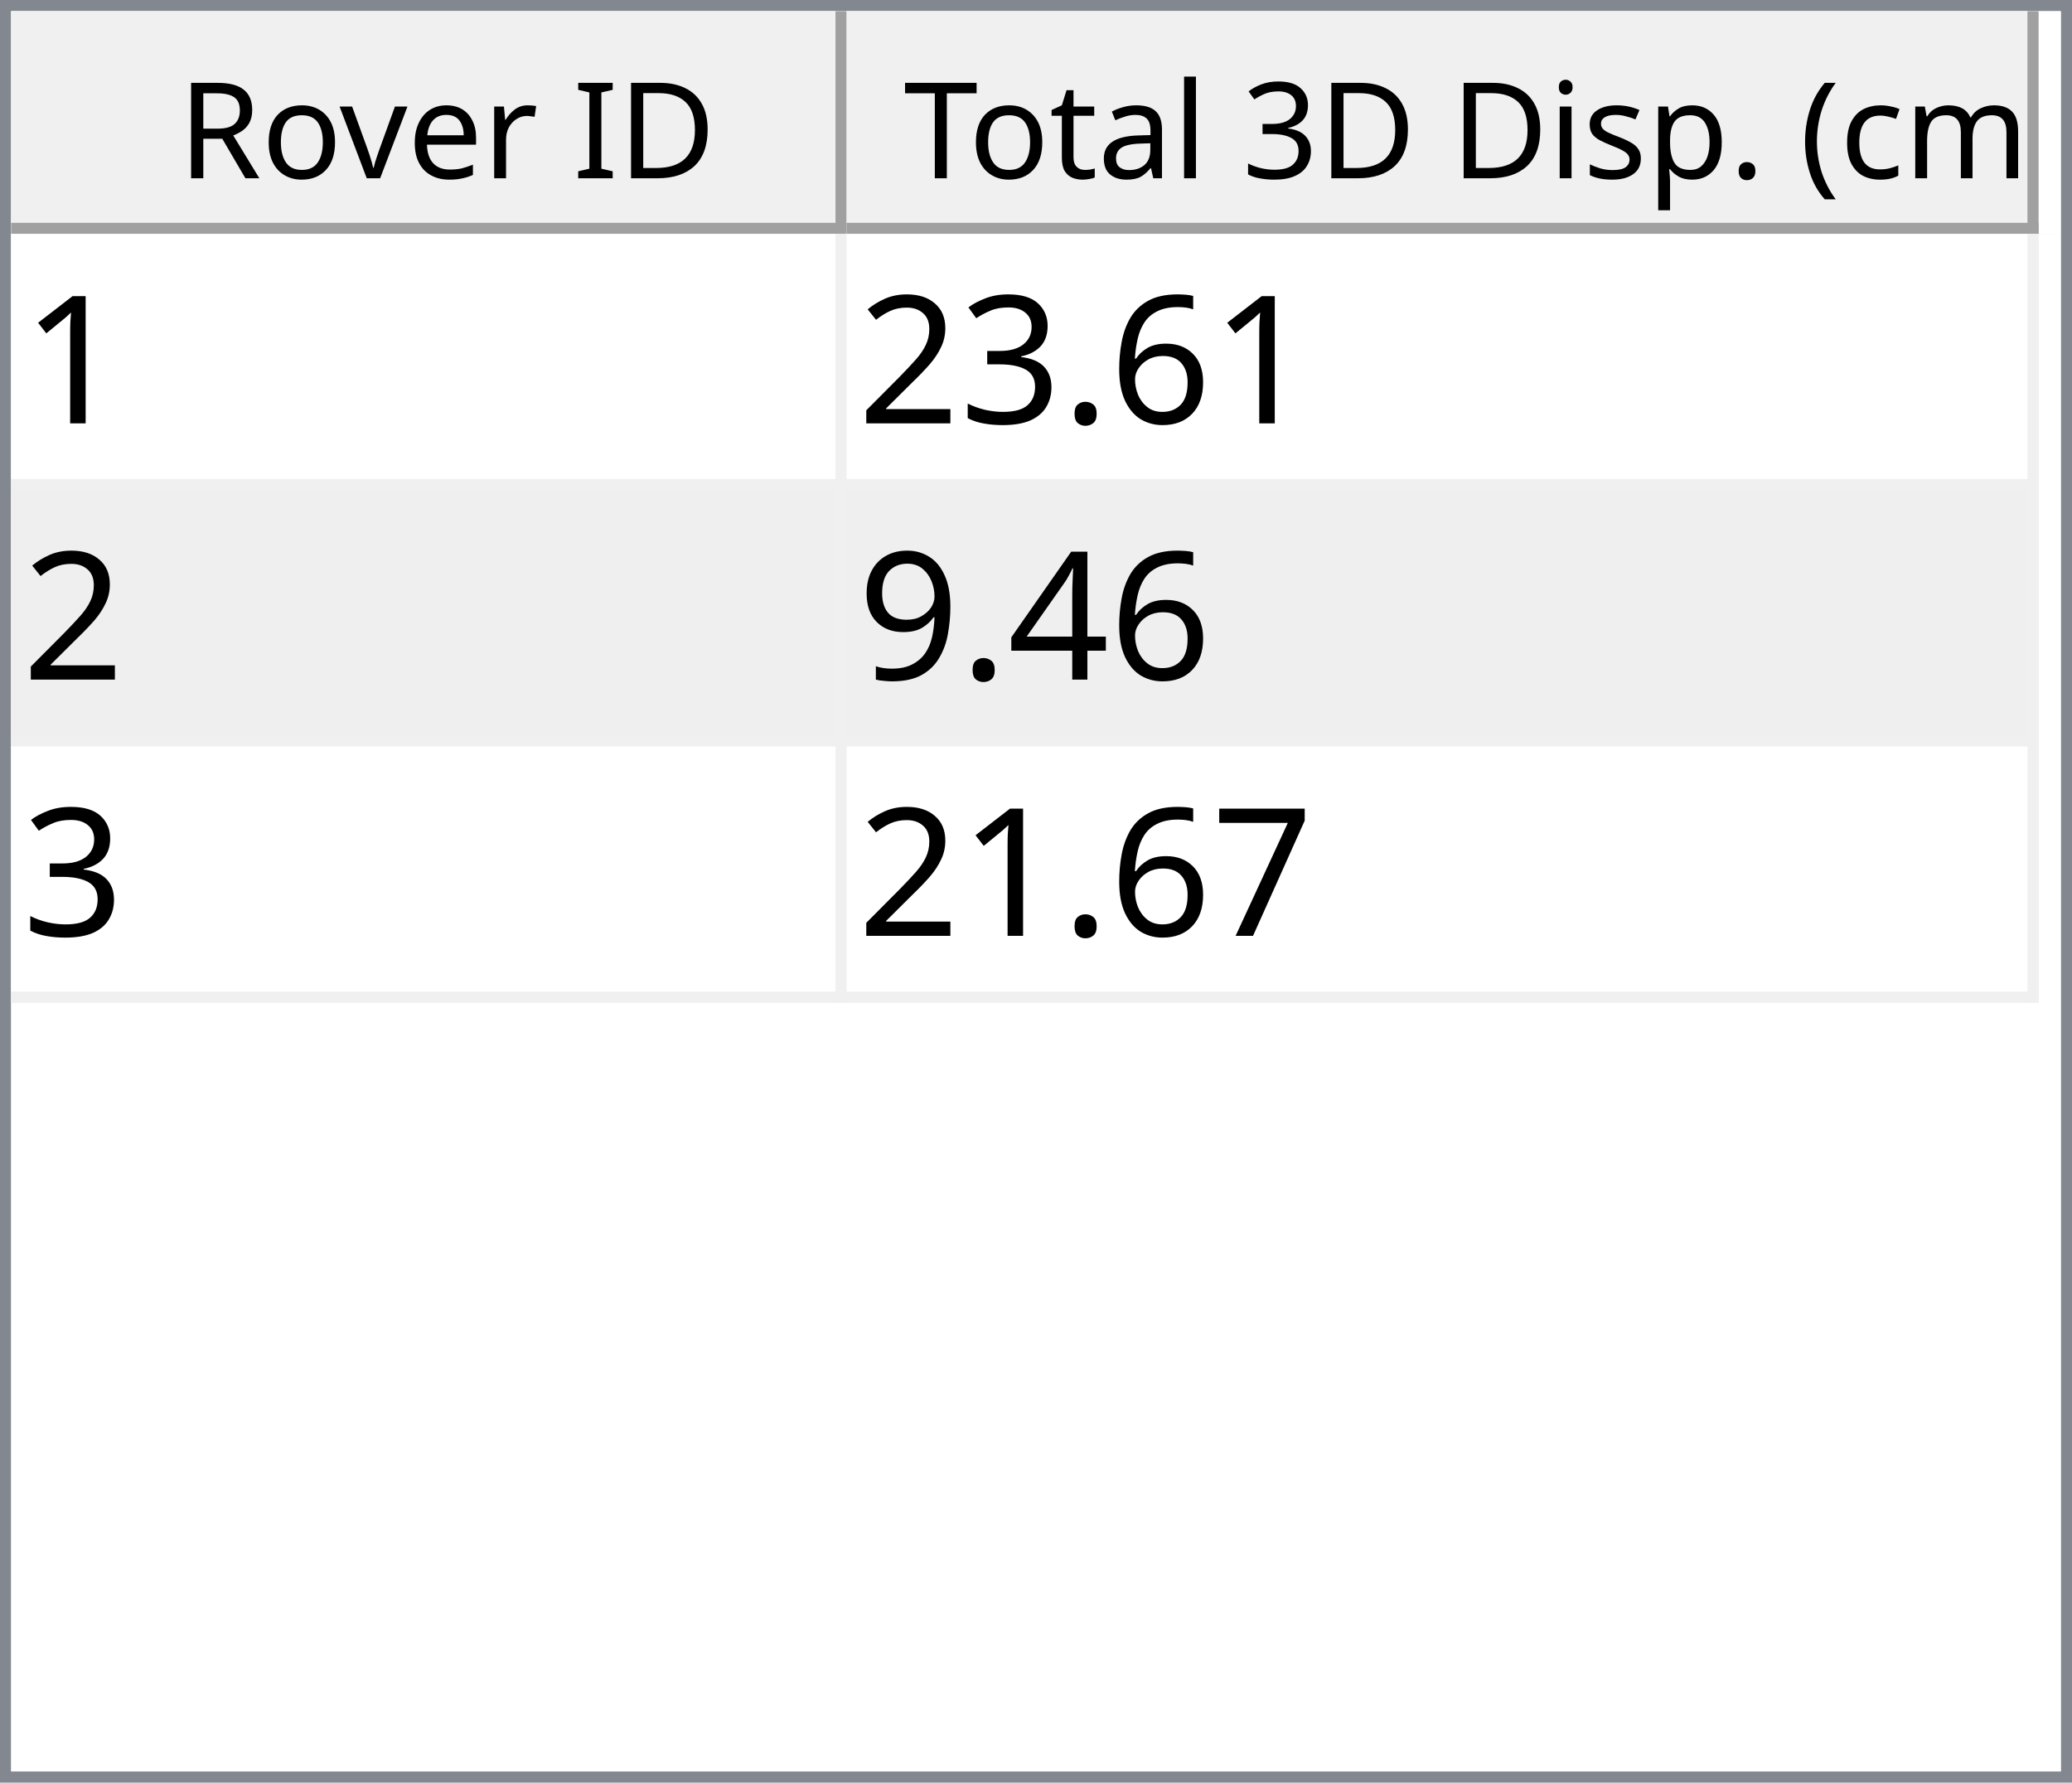
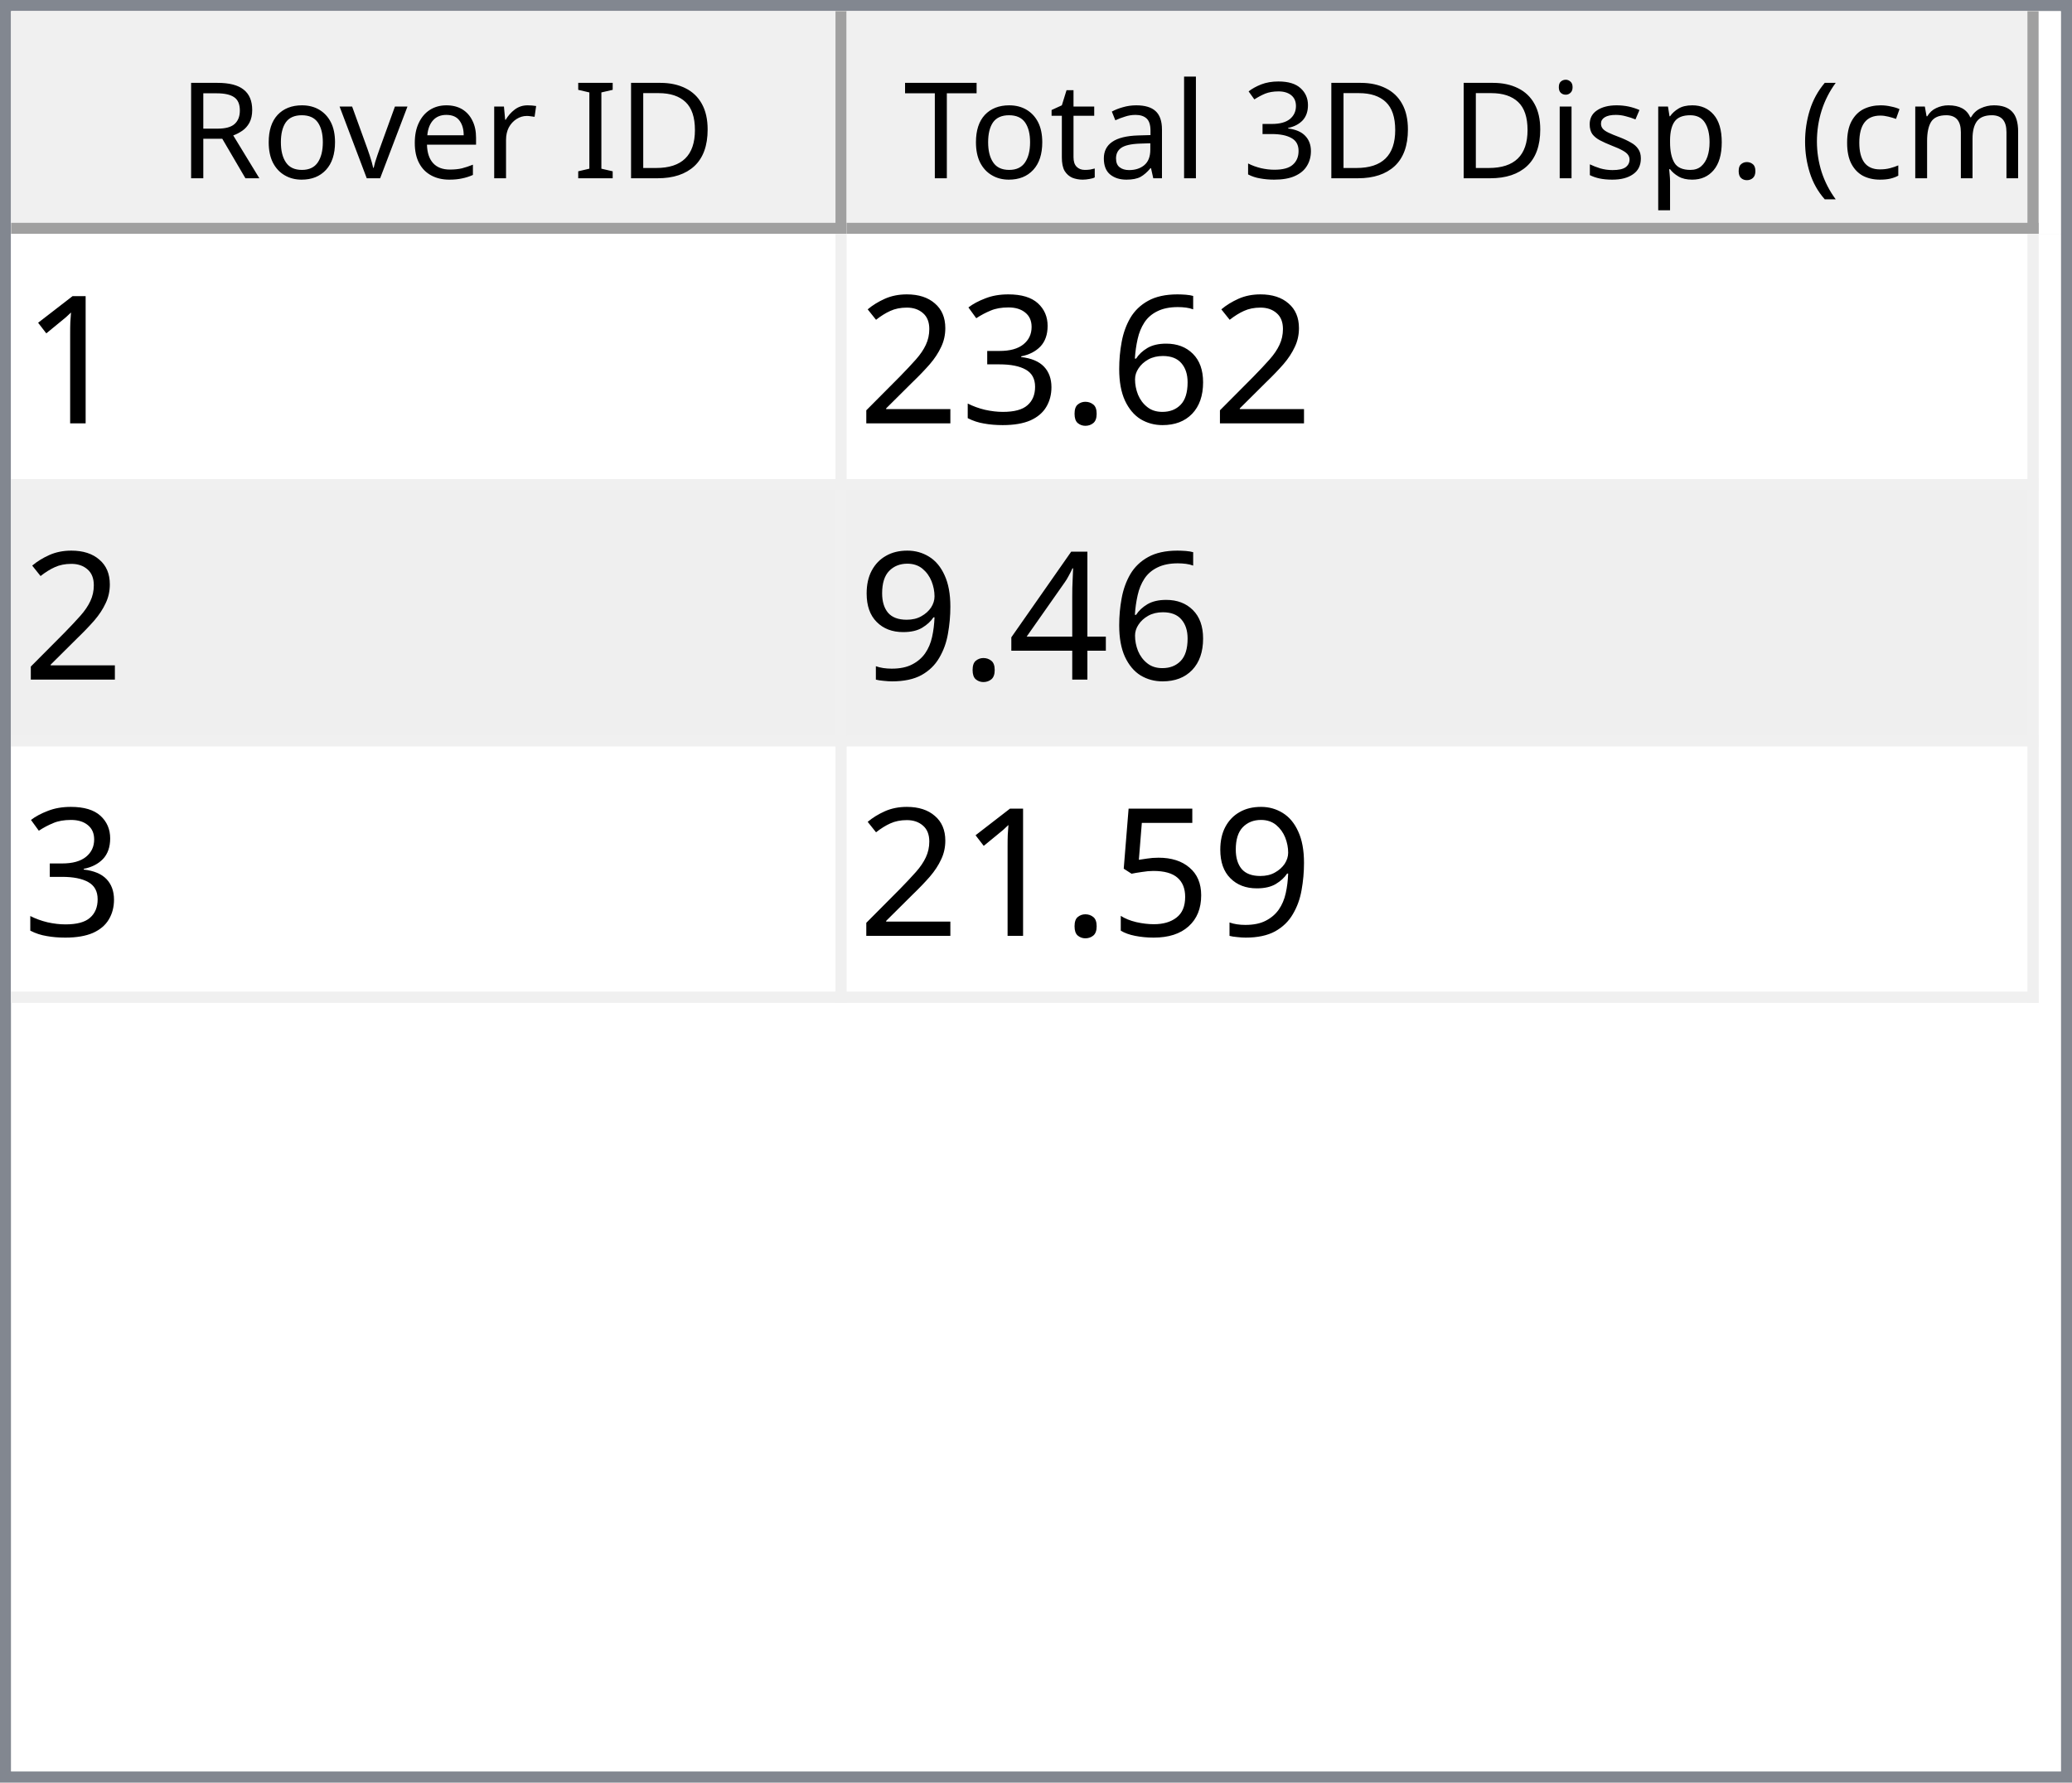
<svg xmlns="http://www.w3.org/2000/svg" style="fill-opacity:1; color-rendering:auto; color-interpolation:auto; text-rendering:auto; stroke:black; stroke-linecap:square; stroke-miterlimit:10; shape-rendering:auto; stroke-opacity:1; fill:black; stroke-dasharray:none; font-weight:normal; stroke-width:1; font-family:'Dialog'; font-style:normal; stroke-linejoin:miter; font-size:12px; stroke-dashoffset:0; image-rendering:auto;" width="186" height="160">
  <defs id="genericDefs" />
  <g>
    <defs id="defs1">
      <clipPath clipPathUnits="userSpaceOnUse" id="clipPath1">
        <path d="M0 0 L186 0 L186 160 L0 160 L0 0 Z" />
      </clipPath>
      <clipPath clipPathUnits="userSpaceOnUse" id="clipPath2">
        <path d="M0 0 L0 160 L186 160 L186 0 Z" />
      </clipPath>
      <clipPath clipPathUnits="userSpaceOnUse" id="clipPath3">
        <path d="M0 0 L0 20 L184 20 L184 0 Z" />
      </clipPath>
      <clipPath clipPathUnits="userSpaceOnUse" id="clipPath4">
        <path d="M0 0 L0 20 L75 20 L75 0 Z" />
      </clipPath>
      <clipPath clipPathUnits="userSpaceOnUse" id="clipPath5">
        <path d="M1 1 L1 19 L74 19 L74 1 Z" />
      </clipPath>
      <clipPath clipPathUnits="userSpaceOnUse" id="clipPath6">
        <path d="M0 0 L0 18 L73 18 L73 0 Z" />
      </clipPath>
      <clipPath clipPathUnits="userSpaceOnUse" id="clipPath7">
        <path d="M-0.5 -0.5 L-0.5 19.5 L74.5 19.5 L74.5 -0.5 Z" />
      </clipPath>
      <clipPath clipPathUnits="userSpaceOnUse" id="clipPath8">
        <path d="M0 0 L0 20 L107 20 L107 0 Z" />
      </clipPath>
      <clipPath clipPathUnits="userSpaceOnUse" id="clipPath9">
        <path d="M1 1 L1 19 L106 19 L106 1 Z" />
      </clipPath>
      <clipPath clipPathUnits="userSpaceOnUse" id="clipPath10">
        <path d="M0 0 L0 18 L105 18 L105 0 Z" />
      </clipPath>
      <clipPath clipPathUnits="userSpaceOnUse" id="clipPath11">
        <path d="M-0.5 -0.5 L-0.5 19.5 L106.5 19.5 L106.5 -0.5 Z" />
      </clipPath>
      <clipPath clipPathUnits="userSpaceOnUse" id="clipPath12">
        <path d="M0 0 L0 138 L184 138 L184 0 Z" />
      </clipPath>
      <clipPath clipPathUnits="userSpaceOnUse" id="clipPath13">
        <path d="M0 0 L0 69 L182 69 L182 0 Z" />
      </clipPath>
      <clipPath clipPathUnits="userSpaceOnUse" id="clipPath14">
        <path d="M-0.5 -0.5 L-0.5 68.5 L181.5 68.5 L181.5 -0.5 Z" />
      </clipPath>
      <clipPath clipPathUnits="userSpaceOnUse" id="clipPath15">
        <path d="M0 0 L0 22 L74 22 L74 0 Z" />
      </clipPath>
      <clipPath clipPathUnits="userSpaceOnUse" id="clipPath16">
        <path d="M0 0 L0 22 L106 22 L106 0 Z" />
      </clipPath>
      <font horiz-adv-x="64.551" id="font1">
        <font-face ascent="107.91" descent="25.098" units-per-em="100" style="font-style:normal; font-family:Segoe UI; font-weight:normal;" />
        <missing-glyph horiz-adv-x="64.551" d="M8.109 0 L8.109 68.266 L56.453 68.266 L56.453 0 L8.109 0 ZM15.328 7.234 L49.219 7.234 L49.219 61.031 L15.328 61.031 L15.328 7.234 Z" />
        <glyph unicode="D" horiz-adv-x="70.117" d="M9.188 0 L9.188 70.016 L28.516 70.016 Q65.531 70.016 65.531 35.891 Q65.531 19.672 55.25 9.836 Q44.969 0 27.734 0 L9.188 0 ZM17.391 62.594 L17.391 7.422 L27.828 7.422 Q41.609 7.422 49.273 14.797 Q56.938 22.172 56.938 35.688 Q56.938 62.594 28.328 62.594 L17.391 62.594 Z" />
        <glyph unicode="I" horiz-adv-x="26.611" d="M17.391 0 L9.188 0 L9.188 70.016 L17.391 70.016 L17.391 0 Z" />
        <glyph unicode=" " horiz-adv-x="27.393" d="" />
        <glyph unicode="r" horiz-adv-x="34.766" d="M34.188 41.891 Q32.078 43.5 28.125 43.5 Q23 43.5 19.555 38.672 Q16.109 33.844 16.109 25.484 L16.109 0 L8.109 0 L8.109 50 L16.109 50 L16.109 39.703 L16.312 39.703 Q18.016 44.969 21.531 47.922 Q25.047 50.875 29.391 50.875 Q32.516 50.875 34.188 50.203 L34.188 41.891 Z" />
        <glyph unicode="e" horiz-adv-x="52.295" d="M48.297 23 L12.984 23 Q13.188 14.656 17.484 10.109 Q21.781 5.562 29.297 5.562 Q37.75 5.562 44.828 11.141 L44.828 3.609 Q38.234 -1.172 27.391 -1.172 Q16.797 -1.172 10.742 5.641 Q4.688 12.453 4.688 24.812 Q4.688 36.469 11.305 43.82 Q17.922 51.172 27.734 51.172 Q37.547 51.172 42.922 44.828 Q48.297 38.484 48.297 27.203 L48.297 23 ZM40.094 29.781 Q40.047 36.719 36.75 40.578 Q33.453 44.438 27.594 44.438 Q21.922 44.438 17.969 40.383 Q14.016 36.328 13.094 29.781 L40.094 29.781 Z" />
        <glyph unicode="v" horiz-adv-x="47.9" d="M47.406 50 L27.484 0 L19.625 0 L0.688 50 L9.469 50 L22.172 13.672 Q23.578 9.672 23.922 6.688 L24.125 6.688 Q24.609 10.453 25.688 13.484 L38.969 50 L47.406 50 Z" />
        <glyph unicode="o" horiz-adv-x="58.594" d="M29 -1.172 Q17.922 -1.172 11.305 5.836 Q4.688 12.844 4.688 24.422 Q4.688 37.016 11.57 44.094 Q18.453 51.172 30.172 51.172 Q41.359 51.172 47.633 44.289 Q53.906 37.406 53.906 25.203 Q53.906 13.234 47.141 6.031 Q40.375 -1.172 29 -1.172 ZM29.594 44.438 Q21.875 44.438 17.383 39.188 Q12.891 33.938 12.891 24.703 Q12.891 15.828 17.43 10.695 Q21.969 5.562 29.594 5.562 Q37.359 5.562 41.531 10.594 Q45.703 15.625 45.703 24.906 Q45.703 34.281 41.531 39.359 Q37.359 44.438 29.594 44.438 Z" />
        <glyph unicode="R" horiz-adv-x="59.814" d="M59.375 0 L49.609 0 L37.891 19.625 Q36.281 22.359 34.766 24.289 Q33.25 26.219 31.664 27.438 Q30.078 28.656 28.25 29.219 Q26.422 29.781 24.125 29.781 L17.391 29.781 L17.391 0 L9.188 0 L9.188 70.016 L30.078 70.016 Q34.672 70.016 38.555 68.867 Q42.438 67.719 45.289 65.375 Q48.141 63.031 49.758 59.547 Q51.375 56.062 51.375 51.375 Q51.375 47.703 50.273 44.656 Q49.172 41.609 47.148 39.211 Q45.125 36.812 42.266 35.133 Q39.406 33.453 35.844 32.516 L35.844 32.328 Q37.594 31.547 38.891 30.547 Q40.188 29.547 41.359 28.18 Q42.531 26.812 43.68 25.078 Q44.828 23.344 46.234 21.047 L59.375 0 ZM17.391 62.594 L17.391 37.203 L28.516 37.203 Q31.594 37.203 34.203 38.133 Q36.812 39.062 38.719 40.797 Q40.625 42.531 41.703 45.047 Q42.781 47.562 42.781 50.688 Q42.781 56.297 39.141 59.445 Q35.5 62.594 28.609 62.594 L17.391 62.594 Z" />
        <glyph unicode=")" horiz-adv-x="30.176" d="M8.297 -15.922 L1.172 -15.922 Q16.406 2.344 16.406 26.812 Q16.406 51.469 1.078 70.016 L8.297 70.016 Q23.531 52.156 23.531 26.703 Q23.531 1.375 8.297 -15.922 Z" />
        <glyph unicode="m" horiz-adv-x="86.133" d="M79.109 0 L71.094 0 L71.094 28.719 Q71.094 37.016 68.531 40.727 Q65.969 44.438 59.906 44.438 Q54.781 44.438 51.195 39.75 Q47.609 35.062 47.609 28.516 L47.609 0 L39.594 0 L39.594 29.688 Q39.594 44.438 28.219 44.438 Q22.953 44.438 19.531 40.016 Q16.109 35.594 16.109 28.516 L16.109 0 L8.109 0 L8.109 50 L16.109 50 L16.109 42.094 L16.312 42.094 Q21.625 51.172 31.844 51.172 Q36.969 51.172 40.773 48.312 Q44.578 45.453 46 40.828 Q51.562 51.172 62.594 51.172 Q79.109 51.172 79.109 30.812 L79.109 0 Z" />
        <glyph unicode="c" horiz-adv-x="46.191" d="M42.188 2.297 Q36.422 -1.172 28.516 -1.172 Q17.828 -1.172 11.258 5.789 Q4.688 12.75 4.688 23.828 Q4.688 36.188 11.766 43.68 Q18.844 51.172 30.672 51.172 Q37.25 51.172 42.281 48.734 L42.281 40.531 Q36.719 44.438 30.375 44.438 Q22.703 44.438 17.797 38.945 Q12.891 33.453 12.891 24.516 Q12.891 15.719 17.508 10.641 Q22.125 5.562 29.891 5.562 Q36.422 5.562 42.188 9.906 L42.188 2.297 Z" />
        <glyph unicode="(" horiz-adv-x="30.176" d="M29.109 -15.922 L21.969 -15.922 Q6.844 1.375 6.844 26.703 Q6.844 52.156 21.969 70.016 L29.203 70.016 Q13.875 51.469 13.875 26.812 Q13.875 2.344 29.109 -15.922 Z" />
        <glyph unicode="." horiz-adv-x="21.68" d="M10.891 -1.078 Q8.641 -1.078 7.055 0.539 Q5.469 2.156 5.469 4.391 Q5.469 6.641 7.055 8.273 Q8.641 9.906 10.891 9.906 Q13.188 9.906 14.797 8.273 Q16.406 6.641 16.406 4.391 Q16.406 2.156 14.797 0.539 Q13.188 -1.078 10.891 -1.078 Z" />
        <glyph unicode="p" horiz-adv-x="58.789" d="M16.312 7.234 L16.109 7.234 L16.109 -23 L8.109 -23 L8.109 50 L16.109 50 L16.109 41.219 L16.312 41.219 Q22.219 51.172 33.594 51.172 Q43.266 51.172 48.688 44.461 Q54.109 37.75 54.109 26.469 Q54.109 13.922 48 6.375 Q41.891 -1.172 31.297 -1.172 Q21.578 -1.172 16.312 7.234 ZM16.109 27.391 L16.109 20.406 Q16.109 14.203 20.141 9.883 Q24.172 5.562 30.375 5.562 Q37.641 5.562 41.773 11.133 Q45.906 16.703 45.906 26.609 Q45.906 34.969 42.047 39.703 Q38.188 44.438 31.594 44.438 Q24.609 44.438 20.359 39.578 Q16.109 34.719 16.109 27.391 Z" />
        <glyph unicode="s" horiz-adv-x="42.432" d="M5.078 1.812 L5.078 10.406 Q11.625 5.562 19.484 5.562 Q30.031 5.562 30.031 12.594 Q30.031 14.594 29.125 15.992 Q28.219 17.391 26.68 18.461 Q25.141 19.531 23.07 20.383 Q21 21.234 18.609 22.172 Q15.281 23.484 12.766 24.828 Q10.25 26.172 8.57 27.859 Q6.891 29.547 6.031 31.695 Q5.172 33.844 5.172 36.719 Q5.172 40.234 6.789 42.945 Q8.406 45.656 11.086 47.484 Q13.766 49.312 17.211 50.242 Q20.656 51.172 24.312 51.172 Q30.812 51.172 35.938 48.922 L35.938 40.828 Q30.422 44.438 23.25 44.438 Q21 44.438 19.195 43.922 Q17.391 43.406 16.094 42.477 Q14.797 41.547 14.086 40.258 Q13.375 38.969 13.375 37.406 Q13.375 35.453 14.086 34.133 Q14.797 32.812 16.164 31.789 Q17.531 30.766 19.484 29.938 Q21.438 29.109 23.922 28.125 Q27.25 26.859 29.883 25.516 Q32.516 24.172 34.375 22.484 Q36.234 20.797 37.234 18.602 Q38.234 16.406 38.234 13.375 Q38.234 9.672 36.602 6.938 Q34.969 4.203 32.234 2.398 Q29.5 0.594 25.93 -0.289 Q22.359 -1.172 18.453 -1.172 Q10.75 -1.172 5.078 1.812 Z" />
        <glyph unicode="i" horiz-adv-x="24.219" d="M12.203 62.703 Q10.062 62.703 8.547 64.164 Q7.031 65.625 7.031 67.875 Q7.031 70.125 8.547 71.609 Q10.062 73.094 12.203 73.094 Q14.406 73.094 15.945 71.609 Q17.484 70.125 17.484 67.875 Q17.484 65.719 15.945 64.211 Q14.406 62.703 12.203 62.703 ZM16.109 0 L8.109 0 L8.109 50 L16.109 50 L16.109 0 Z" />
        <glyph unicode="3" horiz-adv-x="53.906" d="M46.531 19.828 Q46.531 15.094 44.75 11.211 Q42.969 7.328 39.719 4.57 Q36.469 1.812 31.93 0.297 Q27.391 -1.219 21.922 -1.219 Q11.922 -1.219 6 2.594 L6 11.188 Q13.094 5.609 22.219 5.609 Q25.875 5.609 28.828 6.539 Q31.781 7.469 33.906 9.227 Q36.031 10.984 37.18 13.477 Q38.328 15.969 38.328 19.094 Q38.328 32.812 18.797 32.812 L12.984 32.812 L12.984 39.594 L18.5 39.594 Q35.797 39.594 35.797 52.484 Q35.797 64.406 22.609 64.406 Q15.188 64.406 8.688 59.422 L8.688 67.188 Q15.375 71.188 24.609 71.188 Q29 71.188 32.57 69.969 Q36.141 68.75 38.68 66.555 Q41.219 64.359 42.609 61.281 Q44 58.203 44 54.5 Q44 40.672 30.031 36.719 L30.031 36.531 Q33.594 36.141 36.625 34.797 Q39.656 33.453 41.852 31.305 Q44.047 29.156 45.289 26.25 Q46.531 23.344 46.531 19.828 Z" />
        <glyph unicode="l" horiz-adv-x="24.219" d="M16.109 0 L8.109 0 L8.109 74.031 L16.109 74.031 L16.109 0 Z" />
        <glyph unicode="a" horiz-adv-x="50.879" d="M43.891 0 L35.891 0 L35.891 7.812 L35.688 7.812 Q30.469 -1.172 20.312 -1.172 Q12.844 -1.172 8.617 2.781 Q4.391 6.734 4.391 13.281 Q4.391 27.297 20.906 29.594 L35.891 31.688 Q35.891 44.438 25.594 44.438 Q16.547 44.438 9.281 38.281 L9.281 46.484 Q16.656 51.172 26.266 51.172 Q43.891 51.172 43.891 32.516 L43.891 0 ZM35.891 25.297 L23.828 23.641 Q18.266 22.859 15.43 20.875 Q12.594 18.891 12.594 13.875 Q12.594 10.203 15.211 7.883 Q17.828 5.562 22.172 5.562 Q28.125 5.562 32.008 9.742 Q35.891 13.922 35.891 20.312 L35.891 25.297 Z" />
        <glyph unicode="t" horiz-adv-x="33.887" d="M31.297 0.484 Q28.469 -1.078 23.828 -1.078 Q10.688 -1.078 10.688 13.578 L10.688 43.172 L2.094 43.172 L2.094 50 L10.688 50 L10.688 62.203 L18.703 64.797 L18.703 50 L31.297 50 L31.297 43.172 L18.703 43.172 L18.703 14.984 Q18.703 9.969 20.414 7.82 Q22.125 5.672 26.078 5.672 Q29.109 5.672 31.297 7.328 L31.297 0.484 Z" />
        <glyph unicode="T" horiz-adv-x="52.393" d="M50.594 62.594 L30.375 62.594 L30.375 0 L22.172 0 L22.172 62.594 L2 62.594 L2 70.016 L50.594 70.016 L50.594 62.594 Z" />
      </font>
      <font horiz-adv-x="75.0" id="font2">
        <font-face ascent="100.537" descent="21.973" units-per-em="100" style="font-style:normal; font-family:sans-serif; font-weight:normal;" />
        <missing-glyph horiz-adv-x="75.0" d="M12.5 0 L12.5 62.5 L62.5 62.5 L62.5 0 L12.5 0 ZM14.062 1.562 L60.938 1.562 L60.938 60.938 L14.062 60.938 L14.062 1.562 Z" />
        <glyph unicode="1" horiz-adv-x="55.615" d="M37.25 0 L28.469 0 L28.469 56 Q25.297 52.984 20.141 49.953 Q14.984 46.922 10.891 45.406 L10.891 53.906 Q18.266 57.375 23.781 62.305 Q29.297 67.234 31.594 71.875 L37.25 71.875 L37.25 0 Z" />
        <glyph unicode="6" horiz-adv-x="55.615" d="M49.75 54.047 L41.016 53.375 Q39.844 58.547 37.703 60.891 Q34.125 64.656 28.906 64.656 Q24.703 64.656 21.531 62.312 Q17.391 59.281 14.992 53.469 Q12.594 47.656 12.5 36.922 Q15.672 41.75 20.266 44.094 Q24.859 46.438 29.891 46.438 Q38.672 46.438 44.852 39.969 Q51.031 33.5 51.031 23.25 Q51.031 16.5 48.125 10.719 Q45.219 4.938 40.141 1.859 Q35.062 -1.219 28.609 -1.219 Q17.625 -1.219 10.695 6.859 Q3.766 14.938 3.766 33.5 Q3.766 54.25 11.422 63.672 Q18.109 71.875 29.438 71.875 Q37.891 71.875 43.289 67.141 Q48.688 62.406 49.75 54.047 ZM13.875 23.188 Q13.875 18.656 15.797 14.508 Q17.719 10.359 21.188 8.18 Q24.656 6 28.469 6 Q34.031 6 38.039 10.492 Q42.047 14.984 42.047 22.703 Q42.047 30.125 38.086 34.398 Q34.125 38.672 28.125 38.672 Q22.172 38.672 18.023 34.398 Q13.875 30.125 13.875 23.188 Z" />
        <glyph unicode="." horiz-adv-x="27.783" d="M9.078 0 L9.078 10.016 L19.094 10.016 L19.094 0 L9.078 0 Z" />
        <glyph unicode="3" horiz-adv-x="55.615" d="M4.203 18.891 L12.984 20.062 Q14.5 12.594 18.141 9.297 Q21.781 6 27 6 Q33.203 6 37.477 10.297 Q41.75 14.594 41.75 20.953 Q41.75 27 37.797 30.93 Q33.844 34.859 27.734 34.859 Q25.25 34.859 21.531 33.891 L22.516 41.609 Q23.391 41.5 23.922 41.5 Q29.547 41.5 34.039 44.43 Q38.531 47.359 38.531 53.469 Q38.531 58.297 35.258 61.477 Q31.984 64.656 26.812 64.656 Q21.688 64.656 18.266 61.43 Q14.844 58.203 13.875 51.766 L5.078 53.328 Q6.688 62.156 12.398 67.016 Q18.109 71.875 26.609 71.875 Q32.469 71.875 37.398 69.359 Q42.328 66.844 44.945 62.5 Q47.562 58.156 47.562 53.266 Q47.562 48.641 45.07 44.828 Q42.578 41.016 37.703 38.766 Q44.047 37.312 47.562 32.695 Q51.078 28.078 51.078 21.141 Q51.078 11.766 44.242 5.25 Q37.406 -1.266 26.953 -1.266 Q17.531 -1.266 11.305 4.352 Q5.078 9.969 4.203 18.891 Z" />
        <glyph unicode="2" horiz-adv-x="55.615" d="M50.344 8.453 L50.344 0 L3.031 0 Q2.938 3.172 4.047 6.109 Q5.859 10.938 9.836 15.625 Q13.812 20.312 21.344 26.469 Q33.016 36.031 37.117 41.625 Q41.219 47.219 41.219 52.203 Q41.219 57.422 37.477 61.008 Q33.734 64.594 27.734 64.594 Q21.391 64.594 17.578 60.789 Q13.766 56.984 13.719 50.25 L4.688 51.172 Q5.609 61.281 11.664 66.578 Q17.719 71.875 27.938 71.875 Q38.234 71.875 44.242 66.164 Q50.25 60.453 50.25 52 Q50.25 47.703 48.492 43.555 Q46.734 39.406 42.656 34.812 Q38.578 30.219 29.109 22.219 Q21.188 15.578 18.945 13.211 Q16.703 10.844 15.234 8.453 L50.344 8.453 Z" />
        <glyph unicode="4" horiz-adv-x="55.615" d="M32.328 0 L32.328 17.141 L1.266 17.141 L1.266 25.203 L33.938 71.578 L41.109 71.578 L41.109 25.203 L50.781 25.203 L50.781 17.141 L41.109 17.141 L41.109 0 L32.328 0 ZM32.328 25.203 L32.328 57.469 L9.906 25.203 L32.328 25.203 Z" />
        <glyph unicode="9" horiz-adv-x="55.615" d="M5.469 16.547 L13.922 17.328 Q14.984 11.375 18.016 8.688 Q21.047 6 25.781 6 Q29.828 6 32.883 7.859 Q35.938 9.719 37.891 12.82 Q39.844 15.922 41.164 21.195 Q42.484 26.469 42.484 31.938 Q42.484 32.516 42.438 33.688 Q39.797 29.5 35.234 26.883 Q30.672 24.266 25.344 24.266 Q16.453 24.266 10.305 30.711 Q4.156 37.156 4.156 47.703 Q4.156 58.594 10.578 65.234 Q17 71.875 26.656 71.875 Q33.641 71.875 39.43 68.117 Q45.219 64.359 48.219 57.398 Q51.219 50.438 51.219 37.25 Q51.219 23.531 48.242 15.406 Q45.266 7.281 39.383 3.031 Q33.5 -1.219 25.594 -1.219 Q17.188 -1.219 11.867 3.445 Q6.547 8.109 5.469 16.547 ZM41.453 48.141 Q41.453 55.719 37.43 60.156 Q33.406 64.594 27.734 64.594 Q21.875 64.594 17.531 59.812 Q13.188 55.031 13.188 47.406 Q13.188 40.578 17.312 36.305 Q21.438 32.031 27.484 32.031 Q33.594 32.031 37.523 36.305 Q41.453 40.578 41.453 48.141 Z" />
-         <glyph unicode="7" horiz-adv-x="55.615" d="M4.734 62.203 L4.734 70.656 L51.078 70.656 L51.078 63.812 Q44.234 56.547 37.523 44.484 Q30.812 32.422 27.156 19.672 Q24.516 10.688 23.781 0 L14.75 0 Q14.891 8.453 18.062 20.414 Q21.234 32.375 27.172 43.484 Q33.109 54.594 39.797 62.203 L4.734 62.203 Z" />
+         <glyph unicode="5" horiz-adv-x="55.615" d="M4.156 18.75 L13.375 19.531 Q14.406 12.797 18.141 9.398 Q21.875 6 27.156 6 Q33.5 6 37.891 10.789 Q42.281 15.578 42.281 23.484 Q42.281 31 38.062 35.352 Q33.844 39.703 27 39.703 Q22.75 39.703 19.336 37.773 Q15.922 35.844 13.969 32.766 L5.719 33.844 L12.641 70.609 L48.25 70.609 L48.25 62.203 L19.672 62.203 L15.828 42.969 Q22.266 47.469 29.344 47.469 Q38.719 47.469 45.164 40.969 Q51.609 34.469 51.609 24.266 Q51.609 14.547 45.953 7.469 Q39.062 -1.219 27.156 -1.219 Q17.391 -1.219 11.211 4.25 Q5.031 9.719 4.156 18.75 Z" />
      </font>
    </defs>
    <g style="fill:white; stroke:white;">
      <rect x="0" y="0" width="186" style="clip-path:url(#clipPath1); stroke:none;" height="160" />
    </g>
    <g style="fill:white; text-rendering:optimizeSpeed; color-rendering:optimizeSpeed; image-rendering:optimizeSpeed; shape-rendering:crispEdges; stroke:white; color-interpolation:sRGB;">
      <rect x="0" width="186" height="160" y="0" style="stroke:none;" />
      <path style="stroke:none;" d="M0 160 L186 160 L186 0 L0 0 Z" />
    </g>
    <g style="fill:rgb(240,240,240); font-family:'Segoe UI'; stroke:rgb(240,240,240);">
      <rect x="0" y="0" width="186" style="clip-path:url(#clipPath2); stroke:none;" height="160" />
    </g>
    <g style="fill:rgb(130,135,144); font-family:'Segoe UI'; stroke:rgb(130,135,144);">
      <path d="M0 0 L186 0 L186 160 L0 160 L0 0 ZM1 1 L185 1 L185 159 L1 159 L1 1 Z" style="fill-rule:evenodd; clip-path:url(#clipPath2); stroke:none;" />
    </g>
    <g style="fill:white; font-family:'Segoe UI'; stroke:white;" transform="translate(1,1)">
      <rect x="0" y="0" width="184" style="clip-path:url(#clipPath3); stroke:none;" height="20" />
    </g>
    <g style="fill:rgb(240,240,240); font-family:'Segoe UI'; stroke:rgb(240,240,240);" transform="translate(1,1)">
      <rect x="0" y="0" width="75" style="clip-path:url(#clipPath4); stroke:none;" height="20" />
    </g>
    <g style="font-family:'Segoe UI';" transform="translate(2,2)">
      <text x="14" xml:space="preserve" y="14" style="clip-path:url(#clipPath6); stroke:none;">Rover ID</text>
    </g>
    <g style="fill:rgb(160,160,160); font-family:'Segoe UI'; stroke:rgb(160,160,160); stroke-linejoin:bevel;" transform="translate(1.5,1.5)">
      <line x1="74" x2="74" y1="0" style="fill:none; clip-path:url(#clipPath7);" y2="19" />
    </g>
    <g style="fill:rgb(160,160,160); font-family:'Segoe UI'; stroke:rgb(160,160,160); stroke-linejoin:bevel;" transform="matrix(1,0,0,1,1,1) translate(0.5,0.5)">
      <line x1="0" x2="74" y1="19" style="fill:none; clip-path:url(#clipPath7);" y2="19" />
    </g>
    <g style="fill:rgb(240,240,240); font-family:'Segoe UI'; stroke:rgb(240,240,240);" transform="translate(76,1)">
      <rect x="0" y="0" width="107" style="clip-path:url(#clipPath8); stroke:none;" height="20" />
    </g>
    <g style="font-family:'Segoe UI';" transform="translate(77,2)">
      <text x="1" xml:space="preserve" y="14" style="clip-path:url(#clipPath10); stroke:none;"> Total 3D Disp. (cm)</text>
    </g>
    <g style="fill:rgb(160,160,160); font-family:'Segoe UI'; stroke:rgb(160,160,160); stroke-linejoin:bevel;" transform="translate(76.5,1.5)">
      <line x1="106" x2="106" y1="0" style="fill:none; clip-path:url(#clipPath11);" y2="19" />
    </g>
    <g style="fill:rgb(160,160,160); font-family:'Segoe UI'; stroke:rgb(160,160,160); stroke-linejoin:bevel;" transform="matrix(1,0,0,1,76,1) translate(0.5,0.5)">
      <line x1="0" x2="106" y1="19" style="fill:none; clip-path:url(#clipPath11);" y2="19" />
    </g>
    <g style="fill:white; font-family:'Segoe UI'; stroke:white;" transform="translate(1,21)">
      <rect x="0" y="0" width="184" style="clip-path:url(#clipPath12); stroke:none;" height="138" />
    </g>
    <g style="fill:rgb(240,240,240); font-size:16px; font-family:sans-serif; stroke:rgb(240,240,240);" transform="translate(1,21)">
      <rect x="0" y="0" width="182" style="clip-path:url(#clipPath13); stroke:none;" height="69" />
      <line transform="translate(0.5,0.5)" x1="0" x2="181" y1="22" style="clip-path:url(#clipPath14); fill:none; stroke-linejoin:bevel;" y2="22" />
    </g>
    <g transform="matrix(1,0,0,1,1,21) translate(0.5,0.5)" style="fill:rgb(240,240,240); font-size:16px; font-family:sans-serif; stroke:rgb(240,240,240); stroke-linejoin:bevel;">
      <line x1="0" x2="181" y1="45" style="fill:none; clip-path:url(#clipPath14);" y2="45" />
    </g>
    <g transform="matrix(1,0,0,1,1,21) translate(0.5,0.5)" style="fill:rgb(240,240,240); font-size:16px; font-family:sans-serif; stroke:rgb(240,240,240); stroke-linejoin:bevel;">
      <line x1="0" x2="181" y1="68" style="fill:none; clip-path:url(#clipPath14);" y2="68" />
    </g>
    <g transform="matrix(1,0,0,1,1,21) translate(0.5,0.5)" style="fill:rgb(240,240,240); font-size:16px; font-family:sans-serif; stroke:rgb(240,240,240); stroke-linejoin:bevel;">
      <line x1="74" x2="74" y1="0" style="fill:none; clip-path:url(#clipPath14);" y2="68" />
    </g>
    <g transform="matrix(1,0,0,1,1,21) translate(0.5,0.5)" style="fill:rgb(240,240,240); font-size:16px; font-family:sans-serif; stroke:rgb(240,240,240); stroke-linejoin:bevel;">
      <line x1="181" x2="181" y1="0" style="fill:none; clip-path:url(#clipPath14);" y2="68" />
    </g>
    <g style="fill:white; font-size:16px; font-family:sans-serif; stroke:white;" transform="matrix(1,0,0,1,1,21)">
      <rect x="0" y="0" width="74" style="clip-path:url(#clipPath15); stroke:none;" height="22" />
      <text x="1" y="17" style="fill:black; clip-path:url(#clipPath15); stroke:none;" xml:space="preserve">1</text>
    </g>
    <g style="fill:white; font-size:16px; font-family:sans-serif; stroke:white;" transform="matrix(1,0,0,1,1,21) translate(75,0)">
      <rect x="0" y="0" width="106" style="clip-path:url(#clipPath16); stroke:none;" height="22" />
-       <text x="1" y="17" style="fill:black; clip-path:url(#clipPath16); stroke:none;" xml:space="preserve">23.61</text>
+       <text x="1" y="17" style="fill:black; clip-path:url(#clipPath16); stroke:none;" xml:space="preserve">23.62</text>
    </g>
    <g style="fill:rgb(239,239,239); font-size:16px; font-family:sans-serif; stroke:rgb(239,239,239);" transform="matrix(1,0,0,1,1,21) translate(0,23)">
      <rect x="0" y="0" width="74" style="clip-path:url(#clipPath15); stroke:none;" height="22" />
      <text x="1" y="17" style="fill:black; clip-path:url(#clipPath15); stroke:none;" xml:space="preserve">2</text>
    </g>
    <g style="fill:rgb(239,239,239); font-size:16px; font-family:sans-serif; stroke:rgb(239,239,239);" transform="matrix(1,0,0,1,1,21) translate(75,23)">
      <rect x="0" y="0" width="106" style="clip-path:url(#clipPath16); stroke:none;" height="22" />
      <text x="1" y="17" style="fill:black; clip-path:url(#clipPath16); stroke:none;" xml:space="preserve">9.46</text>
    </g>
    <g style="fill:white; font-size:16px; font-family:sans-serif; stroke:white;" transform="matrix(1,0,0,1,1,21) translate(0,46)">
      <rect x="0" y="0" width="74" style="clip-path:url(#clipPath15); stroke:none;" height="22" />
      <text x="1" y="17" style="fill:black; clip-path:url(#clipPath15); stroke:none;" xml:space="preserve">3</text>
    </g>
    <g style="fill:white; font-size:16px; font-family:sans-serif; stroke:white;" transform="matrix(1,0,0,1,1,21) translate(75,46)">
      <rect x="0" y="0" width="106" style="clip-path:url(#clipPath16); stroke:none;" height="22" />
-       <text x="1" y="17" style="fill:black; clip-path:url(#clipPath16); stroke:none;" xml:space="preserve">21.67</text>
+       <text x="1" y="17" style="fill:black; clip-path:url(#clipPath16); stroke:none;" xml:space="preserve">21.59</text>
    </g>
  </g>
</svg>
